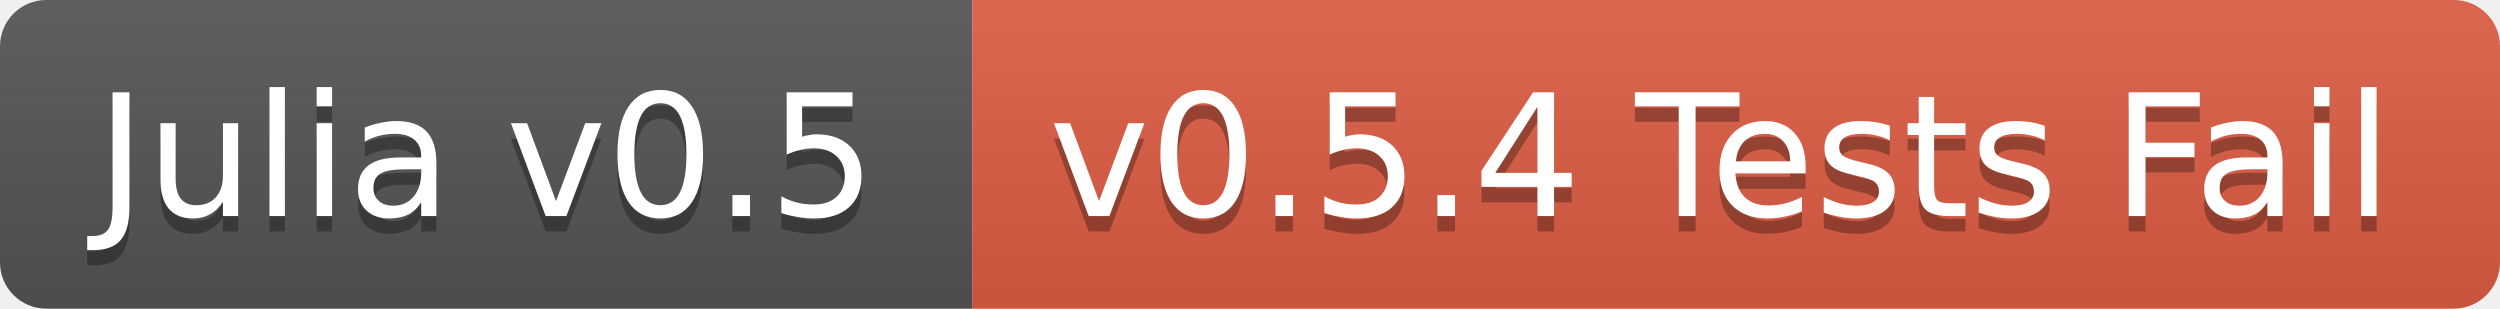
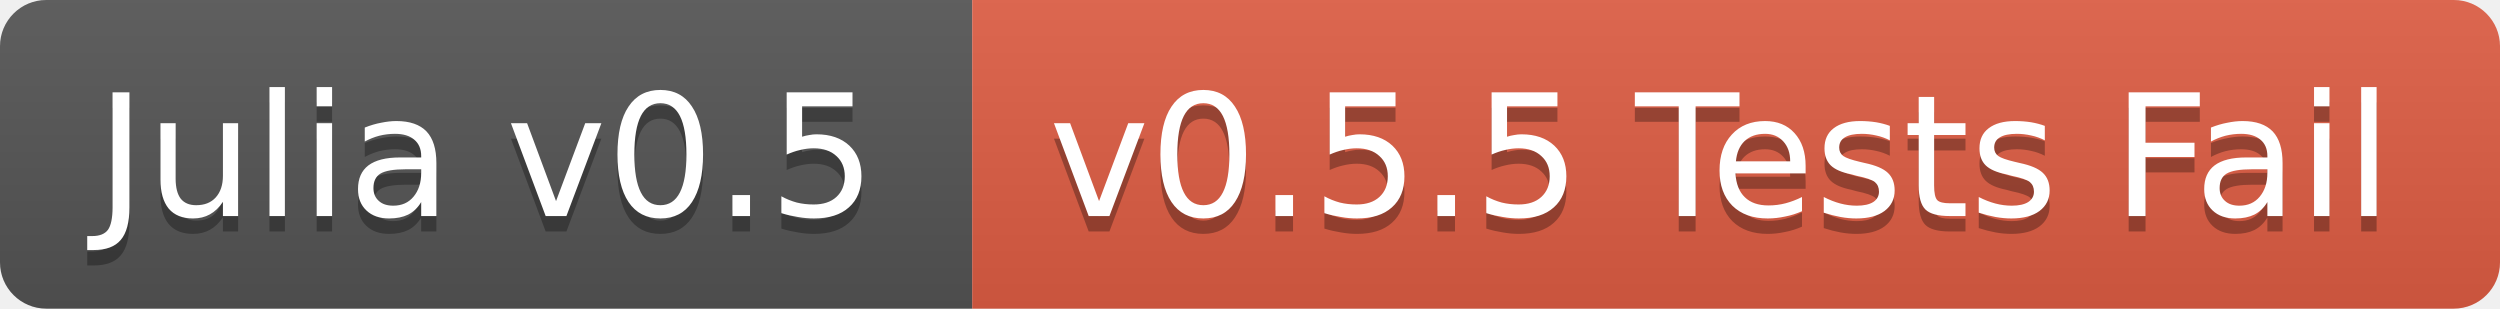
<svg xmlns="http://www.w3.org/2000/svg" width="162" height="20">
  <linearGradient id="b" x2="0" y2="100%">
    <stop offset="0" stop-color="#bbb" stop-opacity=".1" />
    <stop offset="1" stop-opacity=".1" />
  </linearGradient>
  <clipPath id="a">
    <rect width="162" height="20" rx="3" fill="#fff" />
  </clipPath>
  <g clip-path="url(#a)">
    <path fill="#555" d="M0 0h63v20H0z" />
    <path fill="#e05d44" d="M63 0h99v20H63z" />
    <path fill="url(#b)" d="M0 0h162v20H0z" />
  </g>
  <g fill="#fff" text-anchor="middle" font-family="DejaVu Sans,Verdana,Geneva,sans-serif" font-size="11">
    <text x="31.5" y="15" fill="#010101" fill-opacity=".3">Julia v0.5</text>
    <text x="31.5" y="14">Julia v0.5</text>
-     <text x="111.5" y="15" fill="#010101" fill-opacity=".3">v0.5.4 Tests Fail</text>
-     <text x="111.5" y="14">v0.5.4 Tests Fail</text>
+     <text x="111.5" y="15" fill="#010101" fill-opacity=".3">v0.5.5 Tests Fail</text>
+     <text x="111.5" y="14">v0.5.5 Tests Fail</text>
  </g>
</svg>
